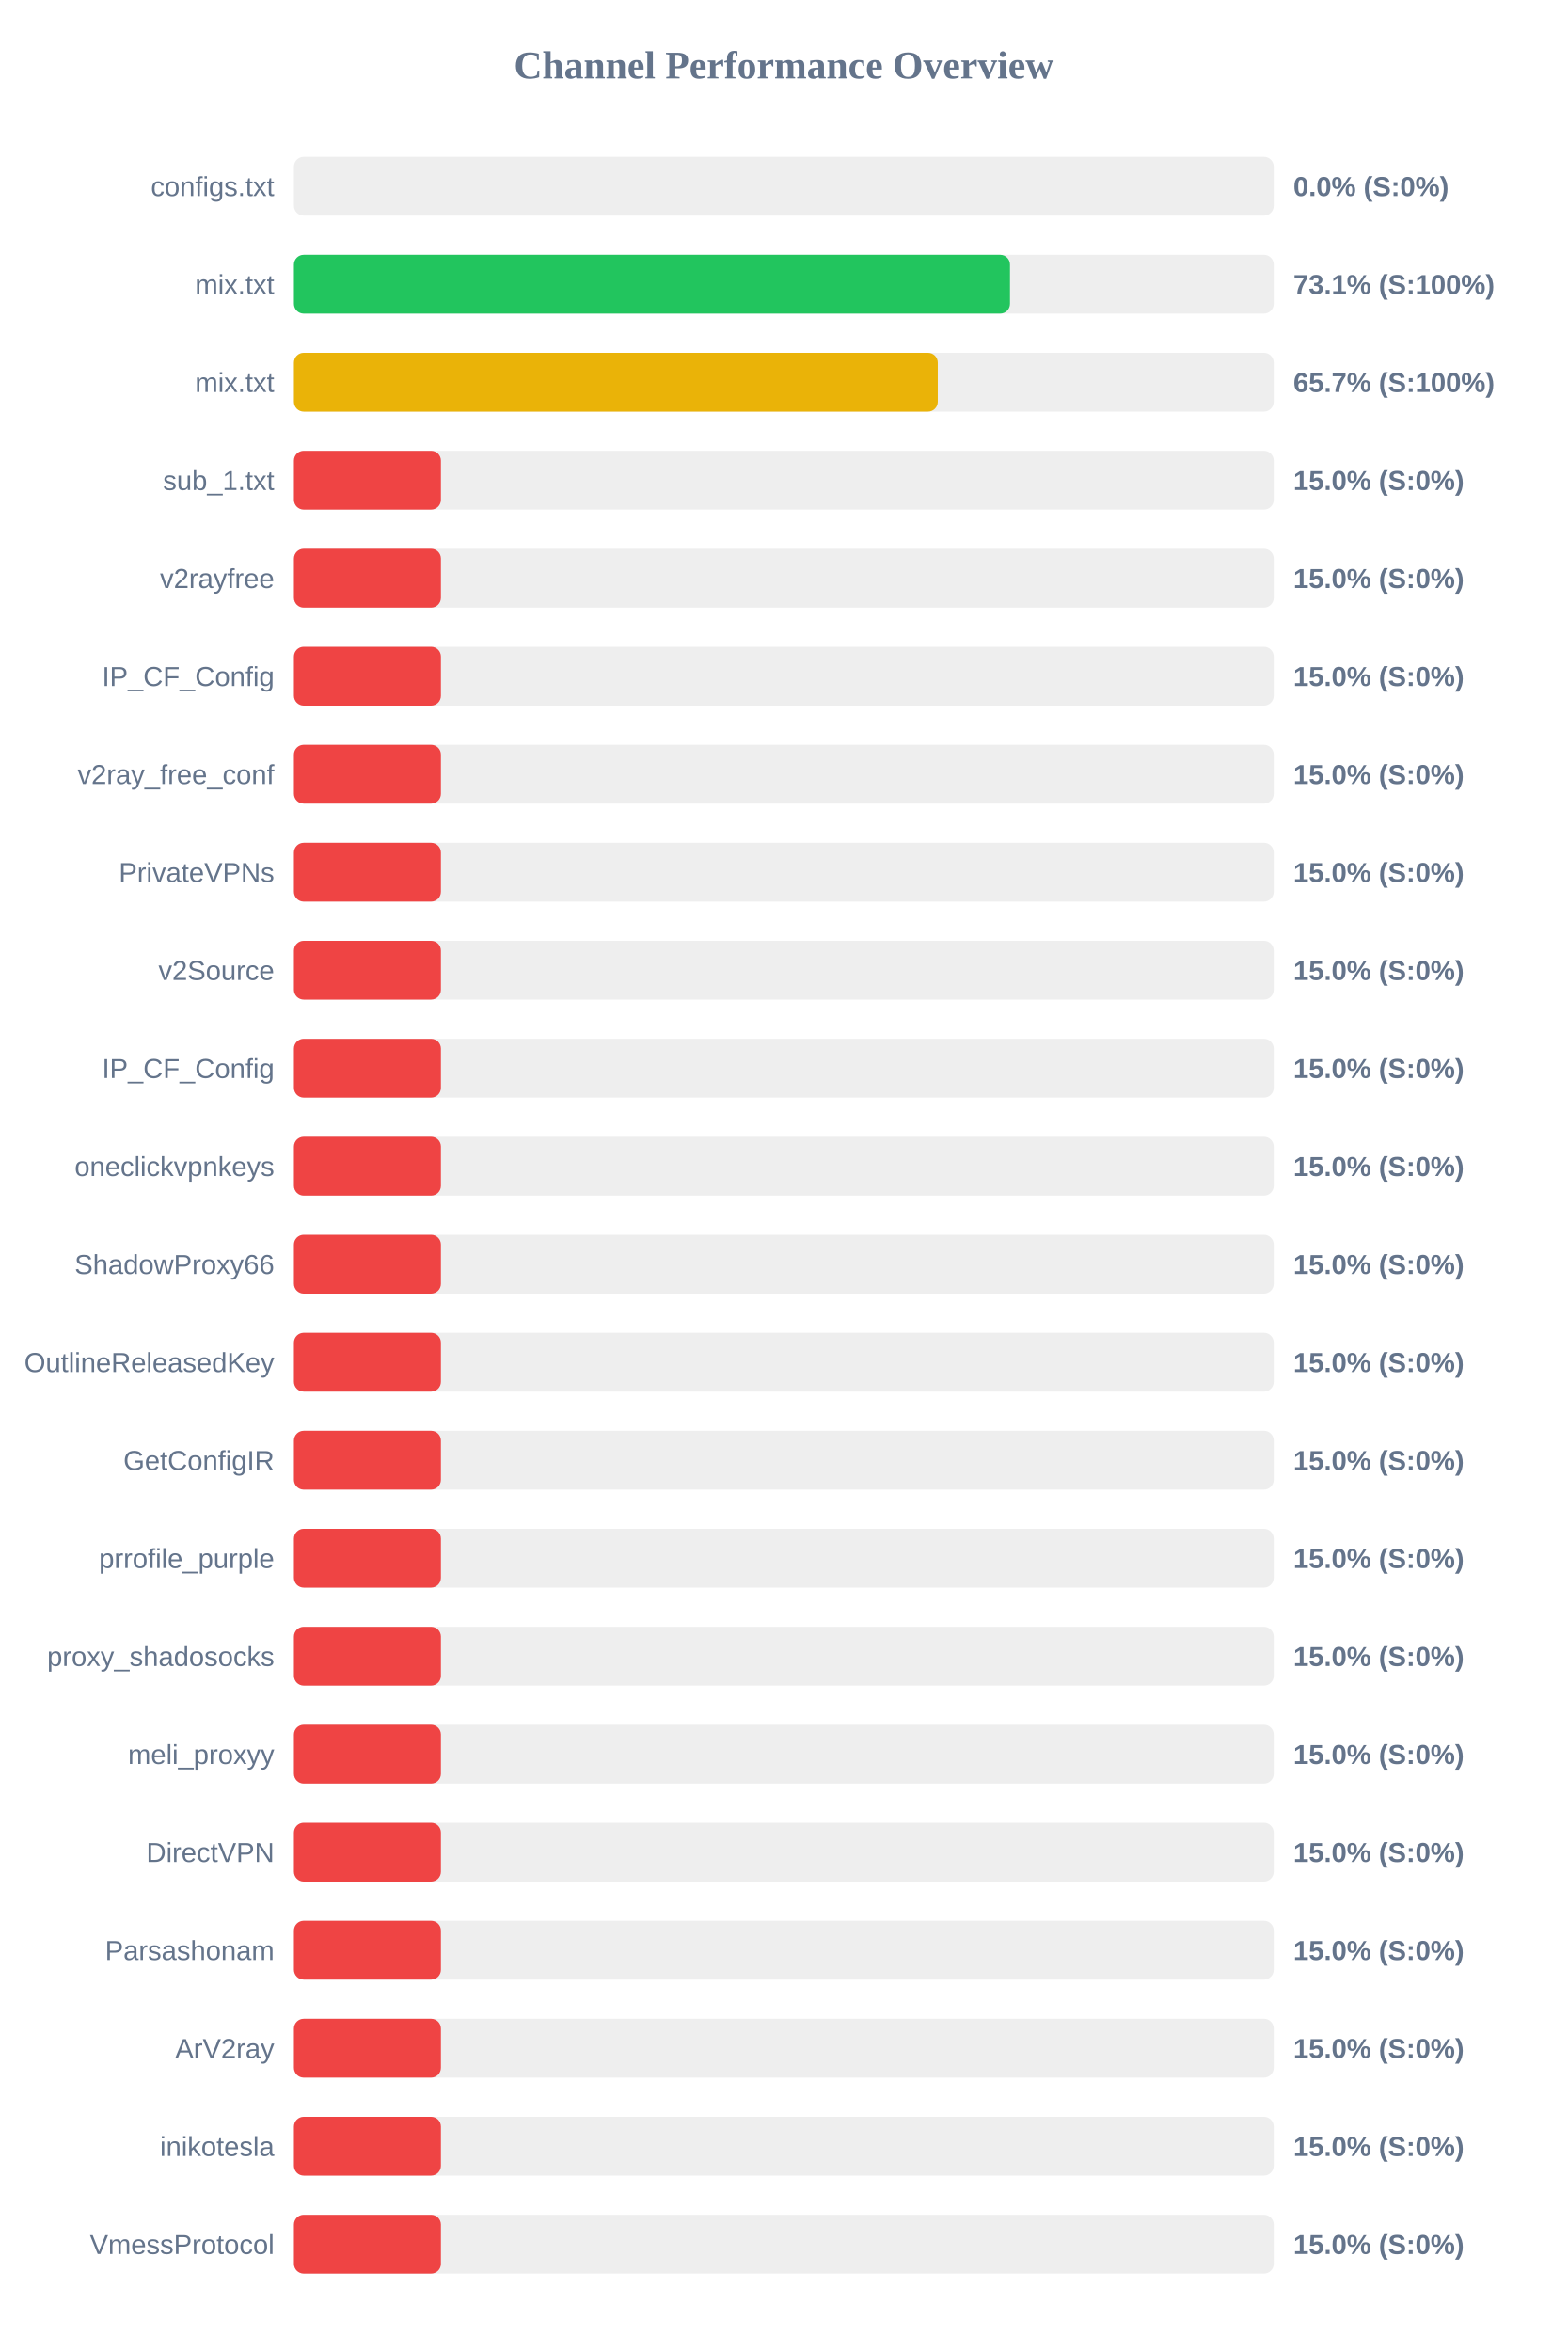
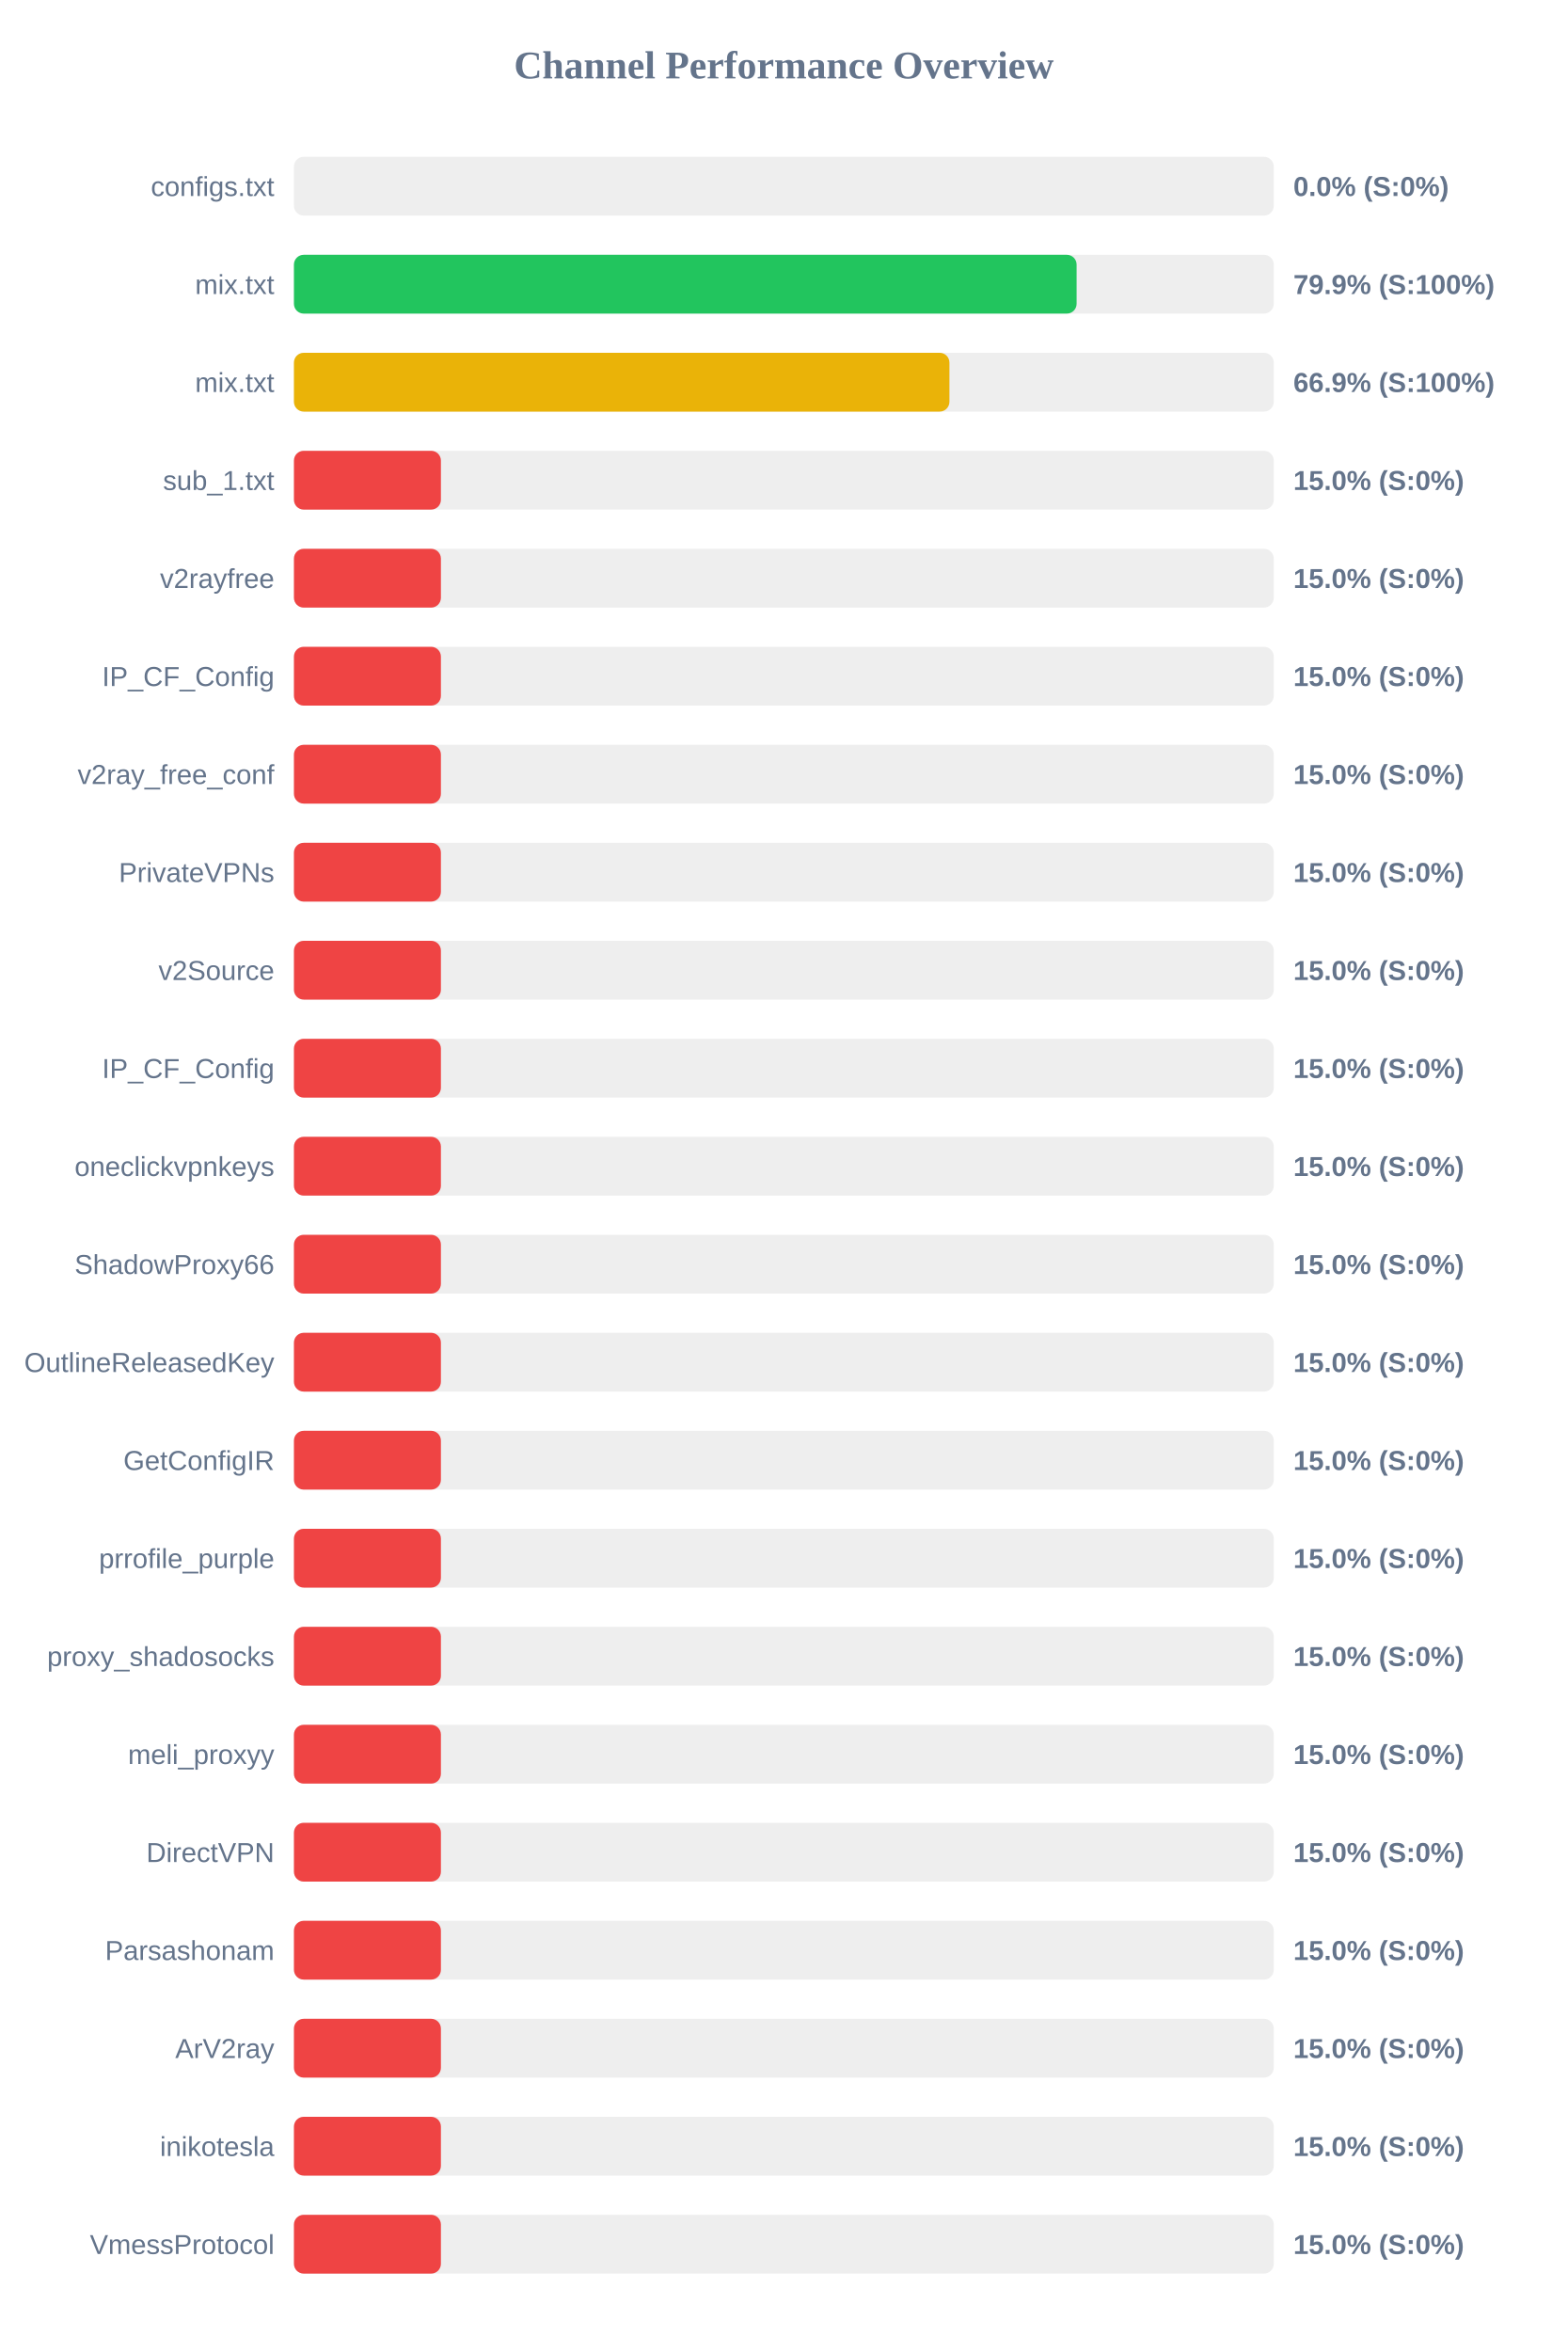
<svg xmlns="http://www.w3.org/2000/svg" width="800" height="1200" version="1.1">
  <style>
        .row { font: 14px Arial; fill: #64748b; }
        .score { font: bold 14px Arial; fill: #64748b; }
    </style>
  <text x="400" y="40" text-anchor="middle" font-size="20px" font-weight="bold" fill="#64748b">Channel Performance Overview</text>
  <rect x="150" y="80" width="500" height="30" fill="#eee" rx="5" />
  <rect x="150" y="80" width="0.0" height="30" fill="#ef4444" rx="5" />
  <text x="140" y="100" text-anchor="end" class="row">configs.txt</text>
  <text x="660" y="100" text-anchor="start" class="score">0.0% (S:0%)</text>
  <rect x="150" y="130" width="500" height="30" fill="#eee" rx="5" />
-   <rect x="150" y="130" width="365.4" height="30" fill="#22c55e" rx="5" />
+   <rect x="150" y="130" width="399.4" height="30" fill="#22c55e" rx="5" />
  <text x="140" y="150" text-anchor="end" class="row">mix.txt</text>
-   <text x="660" y="150" text-anchor="start" class="score">73.1% (S:100%)</text>
+   <text x="660" y="150" text-anchor="start" class="score">79.9% (S:100%)</text>
  <rect x="150" y="180" width="500" height="30" fill="#eee" rx="5" />
-   <rect x="150" y="180" width="328.55" height="30" fill="#eab308" rx="5" />
+   <rect x="150" y="180" width="334.5" height="30" fill="#eab308" rx="5" />
  <text x="140" y="200" text-anchor="end" class="row">mix.txt</text>
-   <text x="660" y="200" text-anchor="start" class="score">65.7% (S:100%)</text>
+   <text x="660" y="200" text-anchor="start" class="score">66.9% (S:100%)</text>
  <rect x="150" y="230" width="500" height="30" fill="#eee" rx="5" />
  <rect x="150" y="230" width="75.0" height="30" fill="#ef4444" rx="5" />
  <text x="140" y="250" text-anchor="end" class="row">sub_1.txt</text>
  <text x="660" y="250" text-anchor="start" class="score">15.0% (S:0%)</text>
  <rect x="150" y="280" width="500" height="30" fill="#eee" rx="5" />
  <rect x="150" y="280" width="75.0" height="30" fill="#ef4444" rx="5" />
  <text x="140" y="300" text-anchor="end" class="row">v2rayfree</text>
  <text x="660" y="300" text-anchor="start" class="score">15.0% (S:0%)</text>
  <rect x="150" y="330" width="500" height="30" fill="#eee" rx="5" />
  <rect x="150" y="330" width="75.0" height="30" fill="#ef4444" rx="5" />
  <text x="140" y="350" text-anchor="end" class="row">IP_CF_Config</text>
  <text x="660" y="350" text-anchor="start" class="score">15.0% (S:0%)</text>
  <rect x="150" y="380" width="500" height="30" fill="#eee" rx="5" />
  <rect x="150" y="380" width="75.0" height="30" fill="#ef4444" rx="5" />
  <text x="140" y="400" text-anchor="end" class="row">v2ray_free_conf</text>
  <text x="660" y="400" text-anchor="start" class="score">15.0% (S:0%)</text>
  <rect x="150" y="430" width="500" height="30" fill="#eee" rx="5" />
  <rect x="150" y="430" width="75.0" height="30" fill="#ef4444" rx="5" />
  <text x="140" y="450" text-anchor="end" class="row">PrivateVPNs</text>
  <text x="660" y="450" text-anchor="start" class="score">15.0% (S:0%)</text>
  <rect x="150" y="480" width="500" height="30" fill="#eee" rx="5" />
  <rect x="150" y="480" width="75.0" height="30" fill="#ef4444" rx="5" />
  <text x="140" y="500" text-anchor="end" class="row">v2Source</text>
  <text x="660" y="500" text-anchor="start" class="score">15.0% (S:0%)</text>
  <rect x="150" y="530" width="500" height="30" fill="#eee" rx="5" />
  <rect x="150" y="530" width="75.0" height="30" fill="#ef4444" rx="5" />
  <text x="140" y="550" text-anchor="end" class="row">IP_CF_Config</text>
  <text x="660" y="550" text-anchor="start" class="score">15.0% (S:0%)</text>
  <rect x="150" y="580" width="500" height="30" fill="#eee" rx="5" />
  <rect x="150" y="580" width="75.0" height="30" fill="#ef4444" rx="5" />
  <text x="140" y="600" text-anchor="end" class="row">oneclickvpnkeys</text>
  <text x="660" y="600" text-anchor="start" class="score">15.0% (S:0%)</text>
  <rect x="150" y="630" width="500" height="30" fill="#eee" rx="5" />
  <rect x="150" y="630" width="75.0" height="30" fill="#ef4444" rx="5" />
  <text x="140" y="650" text-anchor="end" class="row">ShadowProxy66</text>
  <text x="660" y="650" text-anchor="start" class="score">15.0% (S:0%)</text>
  <rect x="150" y="680" width="500" height="30" fill="#eee" rx="5" />
  <rect x="150" y="680" width="75.0" height="30" fill="#ef4444" rx="5" />
  <text x="140" y="700" text-anchor="end" class="row">OutlineReleasedKey</text>
  <text x="660" y="700" text-anchor="start" class="score">15.0% (S:0%)</text>
  <rect x="150" y="730" width="500" height="30" fill="#eee" rx="5" />
  <rect x="150" y="730" width="75.0" height="30" fill="#ef4444" rx="5" />
  <text x="140" y="750" text-anchor="end" class="row">GetConfigIR</text>
  <text x="660" y="750" text-anchor="start" class="score">15.0% (S:0%)</text>
  <rect x="150" y="780" width="500" height="30" fill="#eee" rx="5" />
  <rect x="150" y="780" width="75.0" height="30" fill="#ef4444" rx="5" />
  <text x="140" y="800" text-anchor="end" class="row">prrofile_purple</text>
  <text x="660" y="800" text-anchor="start" class="score">15.0% (S:0%)</text>
  <rect x="150" y="830" width="500" height="30" fill="#eee" rx="5" />
  <rect x="150" y="830" width="75.0" height="30" fill="#ef4444" rx="5" />
  <text x="140" y="850" text-anchor="end" class="row">proxy_shadosocks</text>
  <text x="660" y="850" text-anchor="start" class="score">15.0% (S:0%)</text>
  <rect x="150" y="880" width="500" height="30" fill="#eee" rx="5" />
  <rect x="150" y="880" width="75.0" height="30" fill="#ef4444" rx="5" />
  <text x="140" y="900" text-anchor="end" class="row">meli_proxyy</text>
  <text x="660" y="900" text-anchor="start" class="score">15.0% (S:0%)</text>
  <rect x="150" y="930" width="500" height="30" fill="#eee" rx="5" />
  <rect x="150" y="930" width="75.0" height="30" fill="#ef4444" rx="5" />
  <text x="140" y="950" text-anchor="end" class="row">DirectVPN</text>
  <text x="660" y="950" text-anchor="start" class="score">15.0% (S:0%)</text>
  <rect x="150" y="980" width="500" height="30" fill="#eee" rx="5" />
  <rect x="150" y="980" width="75.0" height="30" fill="#ef4444" rx="5" />
  <text x="140" y="1000" text-anchor="end" class="row">Parsashonam</text>
  <text x="660" y="1000" text-anchor="start" class="score">15.0% (S:0%)</text>
  <rect x="150" y="1030" width="500" height="30" fill="#eee" rx="5" />
  <rect x="150" y="1030" width="75.0" height="30" fill="#ef4444" rx="5" />
  <text x="140" y="1050" text-anchor="end" class="row">ArV2ray</text>
  <text x="660" y="1050" text-anchor="start" class="score">15.0% (S:0%)</text>
  <rect x="150" y="1080" width="500" height="30" fill="#eee" rx="5" />
  <rect x="150" y="1080" width="75.0" height="30" fill="#ef4444" rx="5" />
  <text x="140" y="1100" text-anchor="end" class="row">inikotesla</text>
  <text x="660" y="1100" text-anchor="start" class="score">15.0% (S:0%)</text>
  <rect x="150" y="1130" width="500" height="30" fill="#eee" rx="5" />
  <rect x="150" y="1130" width="75.0" height="30" fill="#ef4444" rx="5" />
  <text x="140" y="1150" text-anchor="end" class="row">VmessProtocol</text>
  <text x="660" y="1150" text-anchor="start" class="score">15.0% (S:0%)</text>
</svg>
